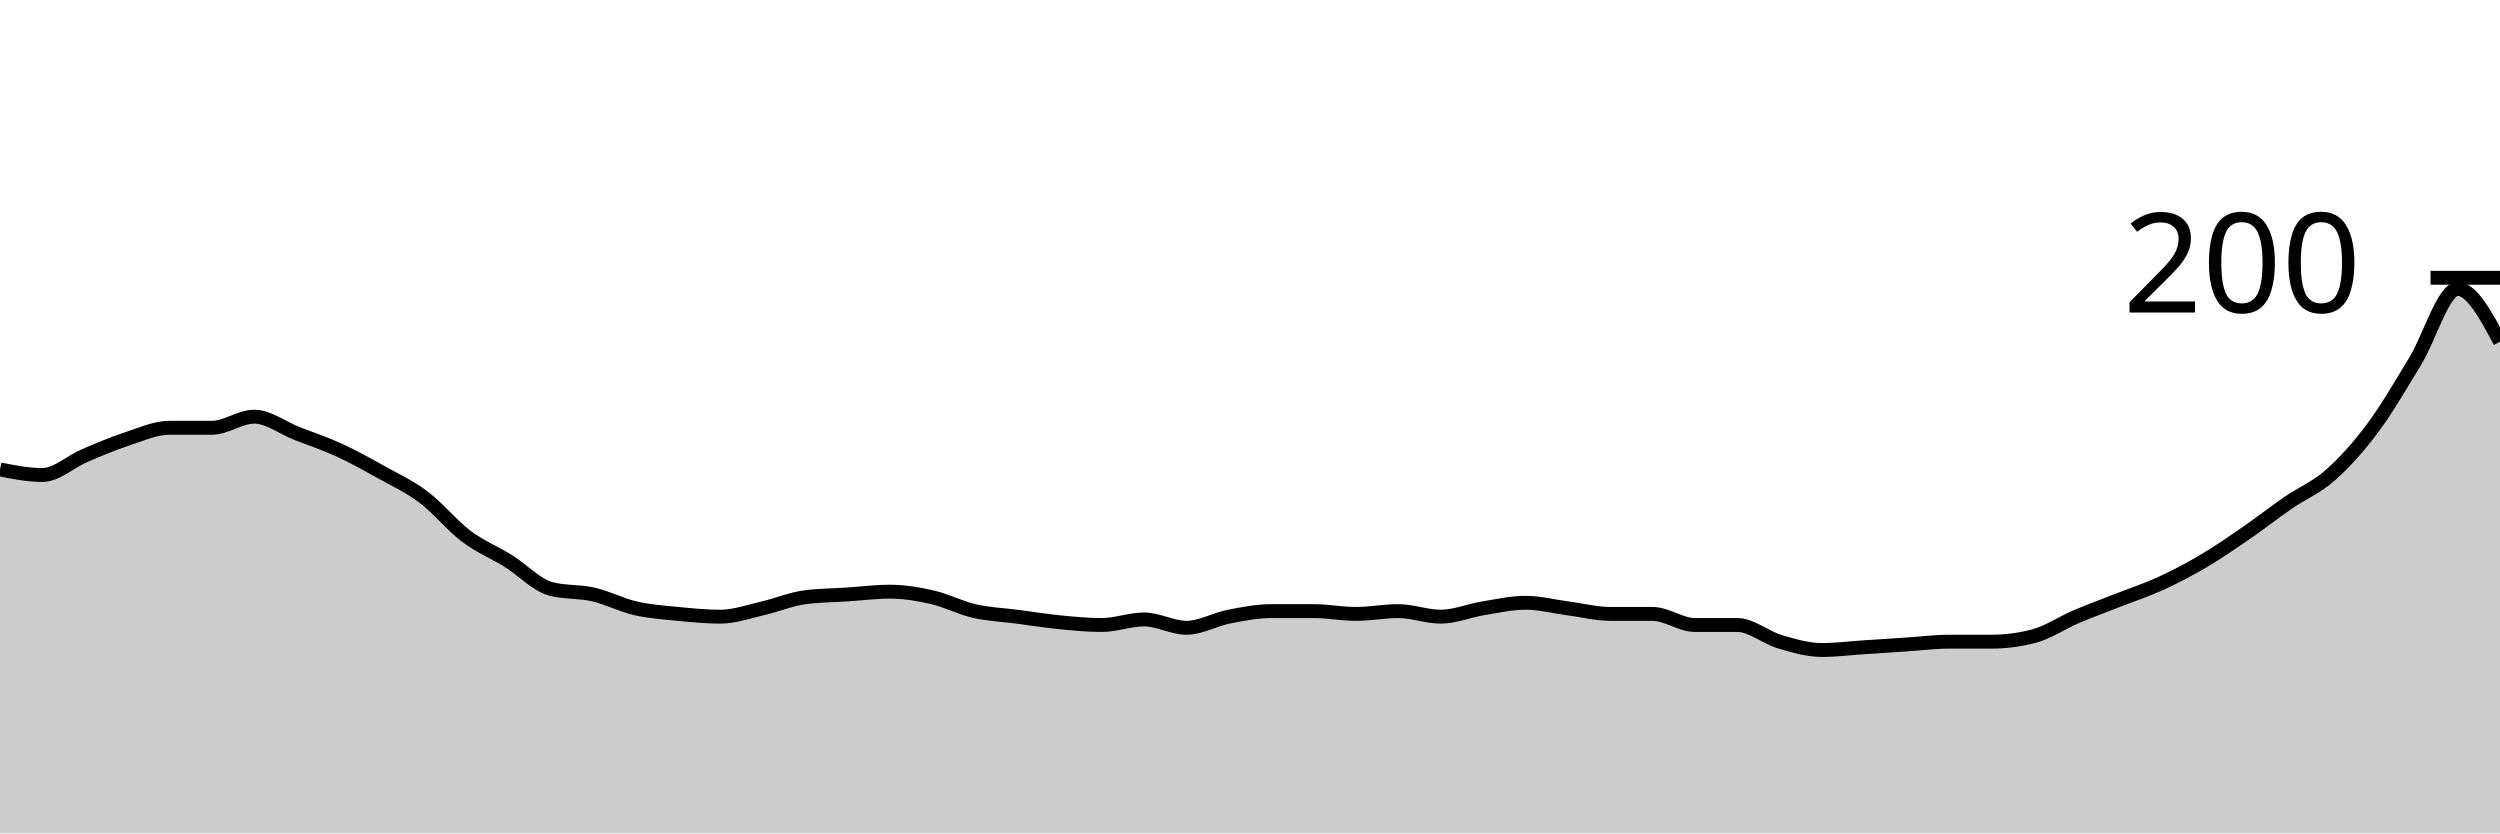
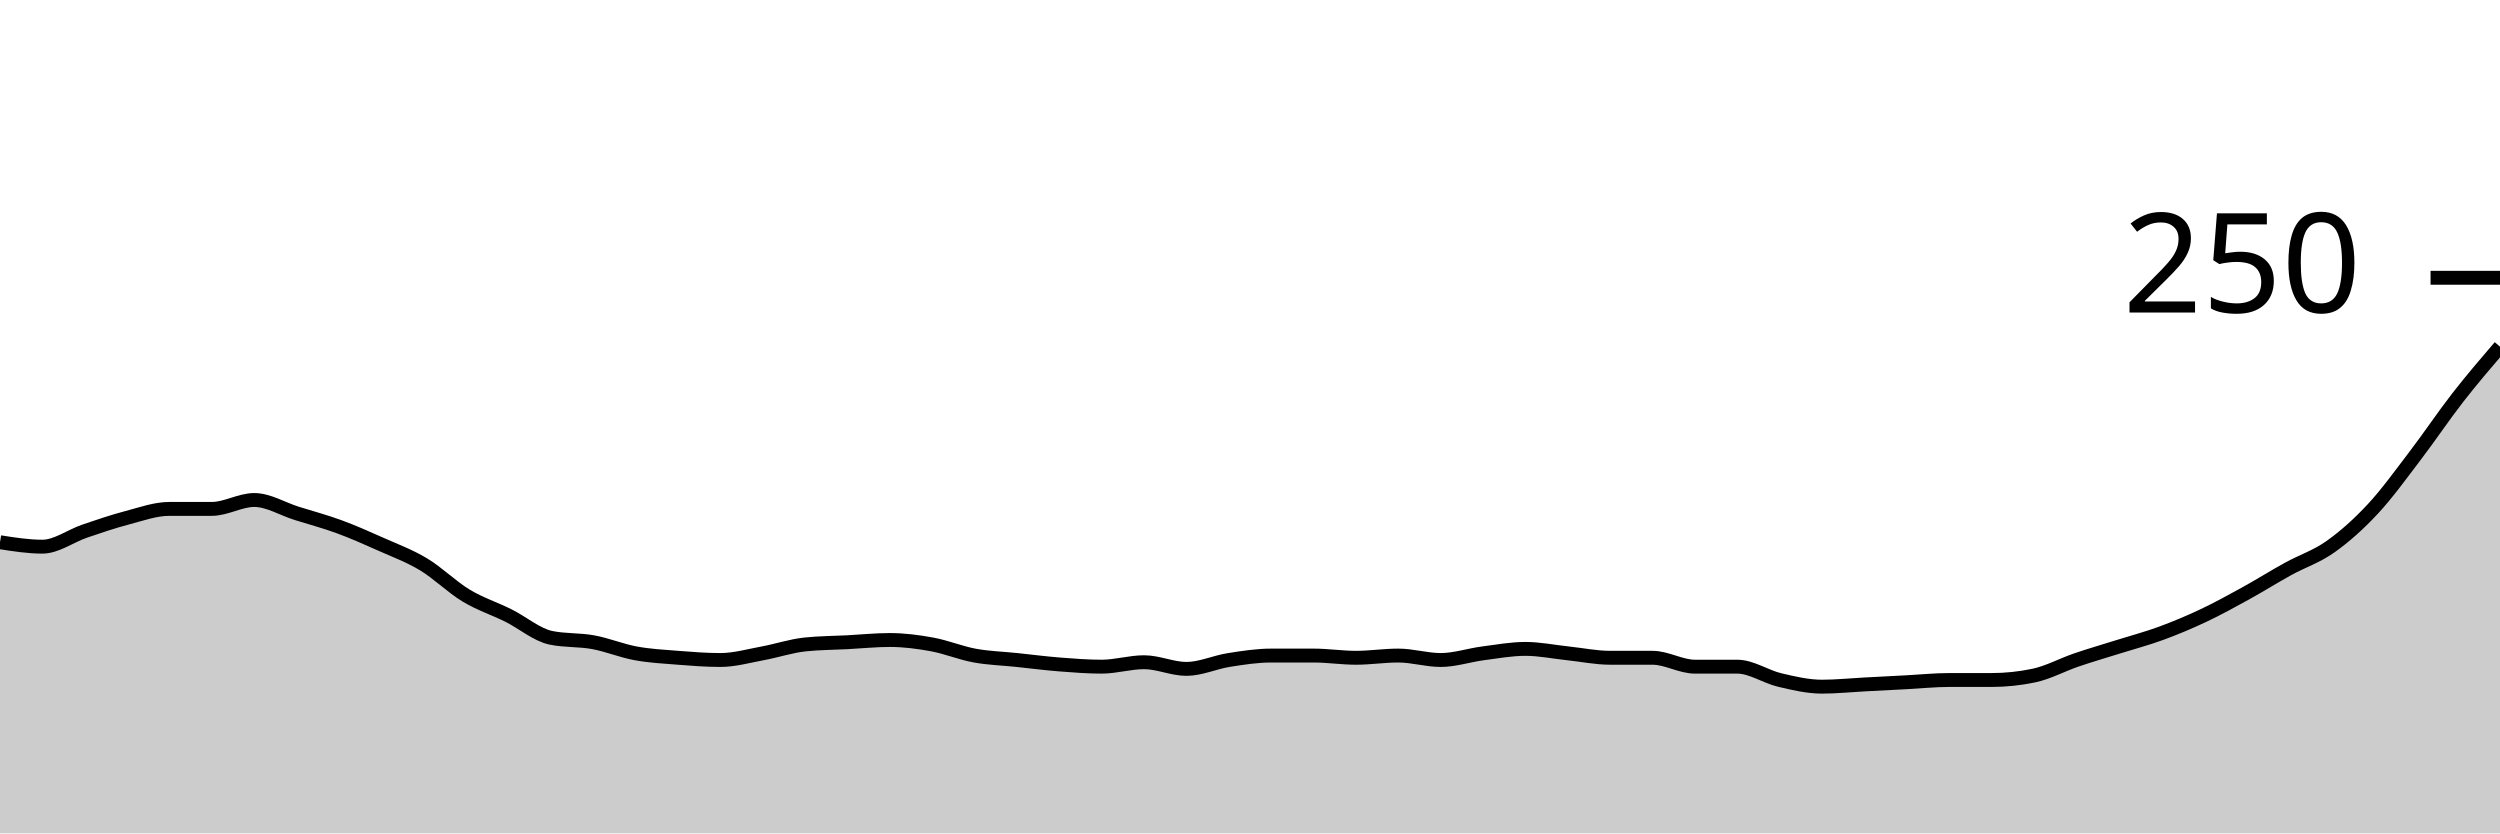
<svg xmlns="http://www.w3.org/2000/svg" viewBox="0 0 180 60">
  <g transform="translate(0,20)">
-     <path class="area" fill="rgba(0, 0, 0, 0.2)" d="M0,13.8C1.017,14,2.034,14.2,3.051,14.2C4.068,14.2,5.085,13.233,6.102,12.8C7.119,12.367,8.136,11.933,9.153,11.6C10.169,11.267,11.186,10.8,12.203,10.8C13.22,10.8,14.237,10.8,15.254,10.8C16.271,10.8,17.288,10,18.305,10C19.322,10,20.339,10.8,21.356,11.2C22.373,11.6,23.39,11.933,24.407,12.4C25.424,12.867,26.441,13.433,27.458,14C28.475,14.567,29.492,15.033,30.508,15.8C31.525,16.567,32.542,17.833,33.559,18.6C34.576,19.367,35.593,19.767,36.61,20.4C37.627,21.033,38.644,22.133,39.661,22.4C40.678,22.667,41.695,22.567,42.712,22.8C43.729,23.033,44.746,23.567,45.763,23.8C46.78,24.033,47.797,24.1,48.814,24.2C49.831,24.3,50.847,24.4,51.864,24.4C52.881,24.4,53.898,24.033,54.915,23.8C55.932,23.567,56.949,23.133,57.966,23C58.983,22.867,60,22.867,61.017,22.8C62.034,22.733,63.051,22.6,64.068,22.6C65.085,22.6,66.102,22.767,67.119,23C68.136,23.233,69.153,23.767,70.169,24C71.186,24.233,72.203,24.267,73.22,24.4C74.237,24.533,75.254,24.7,76.271,24.8C77.288,24.9,78.305,25,79.322,25C80.339,25,81.356,24.6,82.373,24.6C83.39,24.6,84.407,25.2,85.424,25.2C86.441,25.2,87.458,24.6,88.475,24.4C89.492,24.2,90.508,24,91.525,24C92.542,24,93.559,24,94.576,24C95.593,24,96.61,24.2,97.627,24.2C98.644,24.2,99.661,24,100.678,24C101.695,24,102.712,24.4,103.729,24.4C104.746,24.4,105.763,23.967,106.78,23.8C107.797,23.633,108.814,23.4,109.831,23.4C110.847,23.4,111.864,23.667,112.881,23.8C113.898,23.933,114.915,24.2,115.932,24.2C116.949,24.2,117.966,24.2,118.983,24.2C120,24.2,121.017,25,122.034,25C123.051,25,124.068,25,125.085,25C126.102,25,127.119,25.9,128.136,26.2C129.153,26.5,130.169,26.8,131.186,26.8C132.203,26.8,133.22,26.667,134.237,26.6C135.254,26.533,136.271,26.467,137.288,26.4C138.305,26.333,139.322,26.2,140.339,26.2C141.356,26.2,142.373,26.2,143.39,26.2C144.407,26.2,145.424,26.067,146.441,25.8C147.458,25.533,148.475,24.833,149.492,24.4C150.508,23.967,151.525,23.6,152.542,23.2C153.559,22.8,154.576,22.467,155.593,22C156.61,21.533,157.627,21,158.644,20.4C159.661,19.8,160.678,19.1,161.695,18.4C162.712,17.7,163.729,16.9,164.746,16.2C165.763,15.5,166.78,15.1,167.797,14.2C168.814,13.3,169.831,12.167,170.847,10.8C171.864,9.433,172.881,7.667,173.898,6C174.915,4.333,175.932,0.8,176.949,0.8C177.966,0.8,178.983,2.7,180,4.6L180,40C178.983,40,177.966,40,176.949,40C175.932,40,174.915,40,173.898,40C172.881,40,171.864,40,170.847,40C169.831,40,168.814,40,167.797,40C166.78,40,165.763,40,164.746,40C163.729,40,162.712,40,161.695,40C160.678,40,159.661,40,158.644,40C157.627,40,156.61,40,155.593,40C154.576,40,153.559,40,152.542,40C151.525,40,150.508,40,149.492,40C148.475,40,147.458,40,146.441,40C145.424,40,144.407,40,143.39,40C142.373,40,141.356,40,140.339,40C139.322,40,138.305,40,137.288,40C136.271,40,135.254,40,134.237,40C133.22,40,132.203,40,131.186,40C130.169,40,129.153,40,128.136,40C127.119,40,126.102,40,125.085,40C124.068,40,123.051,40,122.034,40C121.017,40,120,40,118.983,40C117.966,40,116.949,40,115.932,40C114.915,40,113.898,40,112.881,40C111.864,40,110.847,40,109.831,40C108.814,40,107.797,40,106.78,40C105.763,40,104.746,40,103.729,40C102.712,40,101.695,40,100.678,40C99.661,40,98.644,40,97.627,40C96.61,40,95.593,40,94.576,40C93.559,40,92.542,40,91.525,40C90.508,40,89.492,40,88.475,40C87.458,40,86.441,40,85.424,40C84.407,40,83.39,40,82.373,40C81.356,40,80.339,40,79.322,40C78.305,40,77.288,40,76.271,40C75.254,40,74.237,40,73.22,40C72.203,40,71.186,40,70.169,40C69.153,40,68.136,40,67.119,40C66.102,40,65.085,40,64.068,40C63.051,40,62.034,40,61.017,40C60,40,58.983,40,57.966,40C56.949,40,55.932,40,54.915,40C53.898,40,52.881,40,51.864,40C50.847,40,49.831,40,48.814,40C47.797,40,46.78,40,45.763,40C44.746,40,43.729,40,42.712,40C41.695,40,40.678,40,39.661,40C38.644,40,37.627,40,36.61,40C35.593,40,34.576,40,33.559,40C32.542,40,31.525,40,30.508,40C29.492,40,28.475,40,27.458,40C26.441,40,25.424,40,24.407,40C23.39,40,22.373,40,21.356,40C20.339,40,19.322,40,18.305,40C17.288,40,16.271,40,15.254,40C14.237,40,13.22,40,12.203,40C11.186,40,10.169,40,9.153,40C8.136,40,7.119,40,6.102,40C5.085,40,4.068,40,3.051,40C2.034,40,1.017,40,0,40Z" />
-     <path class="line" stroke="black" fill="none" d="M0,13.8C1.017,14,2.034,14.2,3.051,14.2C4.068,14.2,5.085,13.233,6.102,12.8C7.119,12.367,8.136,11.933,9.153,11.6C10.169,11.267,11.186,10.8,12.203,10.8C13.22,10.8,14.237,10.8,15.254,10.8C16.271,10.8,17.288,10,18.305,10C19.322,10,20.339,10.8,21.356,11.2C22.373,11.6,23.39,11.933,24.407,12.4C25.424,12.867,26.441,13.433,27.458,14C28.475,14.567,29.492,15.033,30.508,15.8C31.525,16.567,32.542,17.833,33.559,18.6C34.576,19.367,35.593,19.767,36.61,20.4C37.627,21.033,38.644,22.133,39.661,22.4C40.678,22.667,41.695,22.567,42.712,22.8C43.729,23.033,44.746,23.567,45.763,23.8C46.78,24.033,47.797,24.1,48.814,24.2C49.831,24.3,50.847,24.4,51.864,24.4C52.881,24.4,53.898,24.033,54.915,23.8C55.932,23.567,56.949,23.133,57.966,23C58.983,22.867,60,22.867,61.017,22.8C62.034,22.733,63.051,22.6,64.068,22.6C65.085,22.6,66.102,22.767,67.119,23C68.136,23.233,69.153,23.767,70.169,24C71.186,24.233,72.203,24.267,73.22,24.4C74.237,24.533,75.254,24.7,76.271,24.8C77.288,24.9,78.305,25,79.322,25C80.339,25,81.356,24.6,82.373,24.6C83.39,24.6,84.407,25.2,85.424,25.2C86.441,25.2,87.458,24.6,88.475,24.4C89.492,24.2,90.508,24,91.525,24C92.542,24,93.559,24,94.576,24C95.593,24,96.61,24.2,97.627,24.2C98.644,24.2,99.661,24,100.678,24C101.695,24,102.712,24.4,103.729,24.4C104.746,24.4,105.763,23.967,106.78,23.8C107.797,23.633,108.814,23.4,109.831,23.4C110.847,23.4,111.864,23.667,112.881,23.8C113.898,23.933,114.915,24.2,115.932,24.2C116.949,24.2,117.966,24.2,118.983,24.2C120,24.2,121.017,25,122.034,25C123.051,25,124.068,25,125.085,25C126.102,25,127.119,25.9,128.136,26.2C129.153,26.5,130.169,26.8,131.186,26.8C132.203,26.8,133.22,26.667,134.237,26.6C135.254,26.533,136.271,26.467,137.288,26.4C138.305,26.333,139.322,26.2,140.339,26.2C141.356,26.2,142.373,26.2,143.39,26.2C144.407,26.2,145.424,26.067,146.441,25.8C147.458,25.533,148.475,24.833,149.492,24.4C150.508,23.967,151.525,23.6,152.542,23.2C153.559,22.8,154.576,22.467,155.593,22C156.61,21.533,157.627,21,158.644,20.4C159.661,19.8,160.678,19.1,161.695,18.4C162.712,17.7,163.729,16.9,164.746,16.2C165.763,15.5,166.78,15.1,167.797,14.2C168.814,13.3,169.831,12.167,170.847,10.8C171.864,9.433,172.881,7.667,173.898,6C174.915,4.333,175.932,0.8,176.949,0.8C177.966,0.8,178.983,2.7,180,4.6" />
+     <path class="area" fill="rgba(0, 0, 0, 0.2)" d="M0,19.04C1.017,19.2,2.034,19.36,3.051,19.36C4.068,19.36,5.085,18.587,6.102,18.24C7.119,17.893,8.136,17.547,9.153,17.28C10.169,17.013,11.186,16.64,12.203,16.64C13.22,16.64,14.237,16.64,15.254,16.64C16.271,16.64,17.288,16,18.305,16C19.322,16,20.339,16.64,21.356,16.96C22.373,17.28,23.39,17.547,24.407,17.92C25.424,18.293,26.441,18.747,27.458,19.2C28.475,19.653,29.492,20.027,30.508,20.64C31.525,21.253,32.542,22.267,33.559,22.88C34.576,23.493,35.593,23.813,36.61,24.32C37.627,24.827,38.644,25.707,39.661,25.92C40.678,26.133,41.695,26.053,42.712,26.24C43.729,26.427,44.746,26.853,45.763,27.04C46.78,27.227,47.797,27.28,48.814,27.36C49.831,27.44,50.847,27.52,51.864,27.52C52.881,27.52,53.898,27.227,54.915,27.04C55.932,26.853,56.949,26.507,57.966,26.4C58.983,26.293,60,26.293,61.017,26.24C62.034,26.187,63.051,26.08,64.068,26.08C65.085,26.08,66.102,26.213,67.119,26.4C68.136,26.587,69.153,27.013,70.169,27.2C71.186,27.387,72.203,27.413,73.22,27.52C74.237,27.627,75.254,27.76,76.271,27.84C77.288,27.92,78.305,28,79.322,28C80.339,28,81.356,27.68,82.373,27.68C83.39,27.68,84.407,28.16,85.424,28.16C86.441,28.16,87.458,27.68,88.475,27.52C89.492,27.36,90.508,27.2,91.525,27.2C92.542,27.2,93.559,27.2,94.576,27.2C95.593,27.2,96.61,27.36,97.627,27.36C98.644,27.36,99.661,27.2,100.678,27.2C101.695,27.2,102.712,27.52,103.729,27.52C104.746,27.52,105.763,27.173,106.78,27.04C107.797,26.907,108.814,26.72,109.831,26.72C110.847,26.72,111.864,26.933,112.881,27.04C113.898,27.147,114.915,27.36,115.932,27.36C116.949,27.36,117.966,27.36,118.983,27.36C120,27.36,121.017,28,122.034,28C123.051,28,124.068,28,125.085,28C126.102,28,127.119,28.72,128.136,28.96C129.153,29.2,130.169,29.44,131.186,29.44C132.203,29.44,133.22,29.333,134.237,29.28C135.254,29.227,136.271,29.173,137.288,29.12C138.305,29.067,139.322,28.96,140.339,28.96C141.356,28.96,142.373,28.96,143.39,28.96C144.407,28.96,145.424,28.853,146.441,28.64C147.458,28.427,148.475,27.867,149.492,27.52C150.508,27.173,151.525,26.88,152.542,26.56C153.559,26.24,154.576,25.973,155.593,25.6C156.61,25.227,157.627,24.8,158.644,24.32C159.661,23.84,160.678,23.28,161.695,22.72C162.712,22.16,163.729,21.52,164.746,20.96C165.763,20.4,166.78,20.08,167.797,19.36C168.814,18.64,169.831,17.733,170.847,16.64C171.864,15.547,172.881,14.133,173.898,12.8C174.915,11.467,175.932,9.947,176.949,8.64C177.966,7.333,178.983,6.147,180,4.96L180,40C178.983,40,177.966,40,176.949,40C175.932,40,174.915,40,173.898,40C172.881,40,171.864,40,170.847,40C169.831,40,168.814,40,167.797,40C166.78,40,165.763,40,164.746,40C163.729,40,162.712,40,161.695,40C160.678,40,159.661,40,158.644,40C157.627,40,156.61,40,155.593,40C154.576,40,153.559,40,152.542,40C151.525,40,150.508,40,149.492,40C148.475,40,147.458,40,146.441,40C145.424,40,144.407,40,143.39,40C142.373,40,141.356,40,140.339,40C139.322,40,138.305,40,137.288,40C136.271,40,135.254,40,134.237,40C133.22,40,132.203,40,131.186,40C130.169,40,129.153,40,128.136,40C127.119,40,126.102,40,125.085,40C124.068,40,123.051,40,122.034,40C121.017,40,120,40,118.983,40C117.966,40,116.949,40,115.932,40C114.915,40,113.898,40,112.881,40C111.864,40,110.847,40,109.831,40C108.814,40,107.797,40,106.78,40C105.763,40,104.746,40,103.729,40C102.712,40,101.695,40,100.678,40C99.661,40,98.644,40,97.627,40C96.61,40,95.593,40,94.576,40C93.559,40,92.542,40,91.525,40C90.508,40,89.492,40,88.475,40C87.458,40,86.441,40,85.424,40C84.407,40,83.39,40,82.373,40C81.356,40,80.339,40,79.322,40C78.305,40,77.288,40,76.271,40C75.254,40,74.237,40,73.22,40C72.203,40,71.186,40,70.169,40C69.153,40,68.136,40,67.119,40C66.102,40,65.085,40,64.068,40C63.051,40,62.034,40,61.017,40C60,40,58.983,40,57.966,40C56.949,40,55.932,40,54.915,40C53.898,40,52.881,40,51.864,40C50.847,40,49.831,40,48.814,40C47.797,40,46.78,40,45.763,40C44.746,40,43.729,40,42.712,40C41.695,40,40.678,40,39.661,40C38.644,40,37.627,40,36.61,40C35.593,40,34.576,40,33.559,40C32.542,40,31.525,40,30.508,40C29.492,40,28.475,40,27.458,40C26.441,40,25.424,40,24.407,40C23.39,40,22.373,40,21.356,40C20.339,40,19.322,40,18.305,40C17.288,40,16.271,40,15.254,40C14.237,40,13.22,40,12.203,40C11.186,40,10.169,40,9.153,40C8.136,40,7.119,40,6.102,40C5.085,40,4.068,40,3.051,40C2.034,40,1.017,40,0,40Z" />
+     <path class="line" stroke="black" fill="none" d="M0,19.04C1.017,19.2,2.034,19.36,3.051,19.36C4.068,19.36,5.085,18.587,6.102,18.24C7.119,17.893,8.136,17.547,9.153,17.28C10.169,17.013,11.186,16.64,12.203,16.64C13.22,16.64,14.237,16.64,15.254,16.64C16.271,16.64,17.288,16,18.305,16C19.322,16,20.339,16.64,21.356,16.96C22.373,17.28,23.39,17.547,24.407,17.92C25.424,18.293,26.441,18.747,27.458,19.2C28.475,19.653,29.492,20.027,30.508,20.64C31.525,21.253,32.542,22.267,33.559,22.88C34.576,23.493,35.593,23.813,36.61,24.32C37.627,24.827,38.644,25.707,39.661,25.92C40.678,26.133,41.695,26.053,42.712,26.24C43.729,26.427,44.746,26.853,45.763,27.04C46.78,27.227,47.797,27.28,48.814,27.36C49.831,27.44,50.847,27.52,51.864,27.52C52.881,27.52,53.898,27.227,54.915,27.04C55.932,26.853,56.949,26.507,57.966,26.4C58.983,26.293,60,26.293,61.017,26.24C62.034,26.187,63.051,26.08,64.068,26.08C65.085,26.08,66.102,26.213,67.119,26.4C68.136,26.587,69.153,27.013,70.169,27.2C71.186,27.387,72.203,27.413,73.22,27.52C74.237,27.627,75.254,27.76,76.271,27.84C77.288,27.92,78.305,28,79.322,28C80.339,28,81.356,27.68,82.373,27.68C83.39,27.68,84.407,28.16,85.424,28.16C86.441,28.16,87.458,27.68,88.475,27.52C89.492,27.36,90.508,27.2,91.525,27.2C92.542,27.2,93.559,27.2,94.576,27.2C95.593,27.2,96.61,27.36,97.627,27.36C98.644,27.36,99.661,27.2,100.678,27.2C101.695,27.2,102.712,27.52,103.729,27.52C104.746,27.52,105.763,27.173,106.78,27.04C107.797,26.907,108.814,26.72,109.831,26.72C110.847,26.72,111.864,26.933,112.881,27.04C113.898,27.147,114.915,27.36,115.932,27.36C116.949,27.36,117.966,27.36,118.983,27.36C120,27.36,121.017,28,122.034,28C123.051,28,124.068,28,125.085,28C126.102,28,127.119,28.72,128.136,28.96C129.153,29.2,130.169,29.44,131.186,29.44C132.203,29.44,133.22,29.333,134.237,29.28C135.254,29.227,136.271,29.173,137.288,29.12C138.305,29.067,139.322,28.96,140.339,28.96C141.356,28.96,142.373,28.96,143.39,28.96C144.407,28.96,145.424,28.853,146.441,28.64C147.458,28.427,148.475,27.867,149.492,27.52C150.508,27.173,151.525,26.88,152.542,26.56C153.559,26.24,154.576,25.973,155.593,25.6C156.61,25.227,157.627,24.8,158.644,24.32C159.661,23.84,160.678,23.28,161.695,22.72C162.712,22.16,163.729,21.52,164.746,20.96C165.763,20.4,166.78,20.08,167.797,19.36C168.814,18.64,169.831,17.733,170.847,16.64C171.864,15.547,172.881,14.133,173.898,12.8C174.915,11.467,175.932,9.947,176.949,8.64C177.966,7.333,178.983,6.147,180,4.96" />
    <path class="axis-ceiling" stroke-width="1" stroke="black" fill="none" d="M175,0L180,0" />
-     <text class="axis-ceiling-label" font-family="sans-serif" text-anchor="end" font-size="10px" x="170" y="2.5">200</text>
+     <text class="axis-ceiling-label" font-family="sans-serif" text-anchor="end" font-size="10px" x="170" y="2.5">250</text>
  </g>
</svg>
